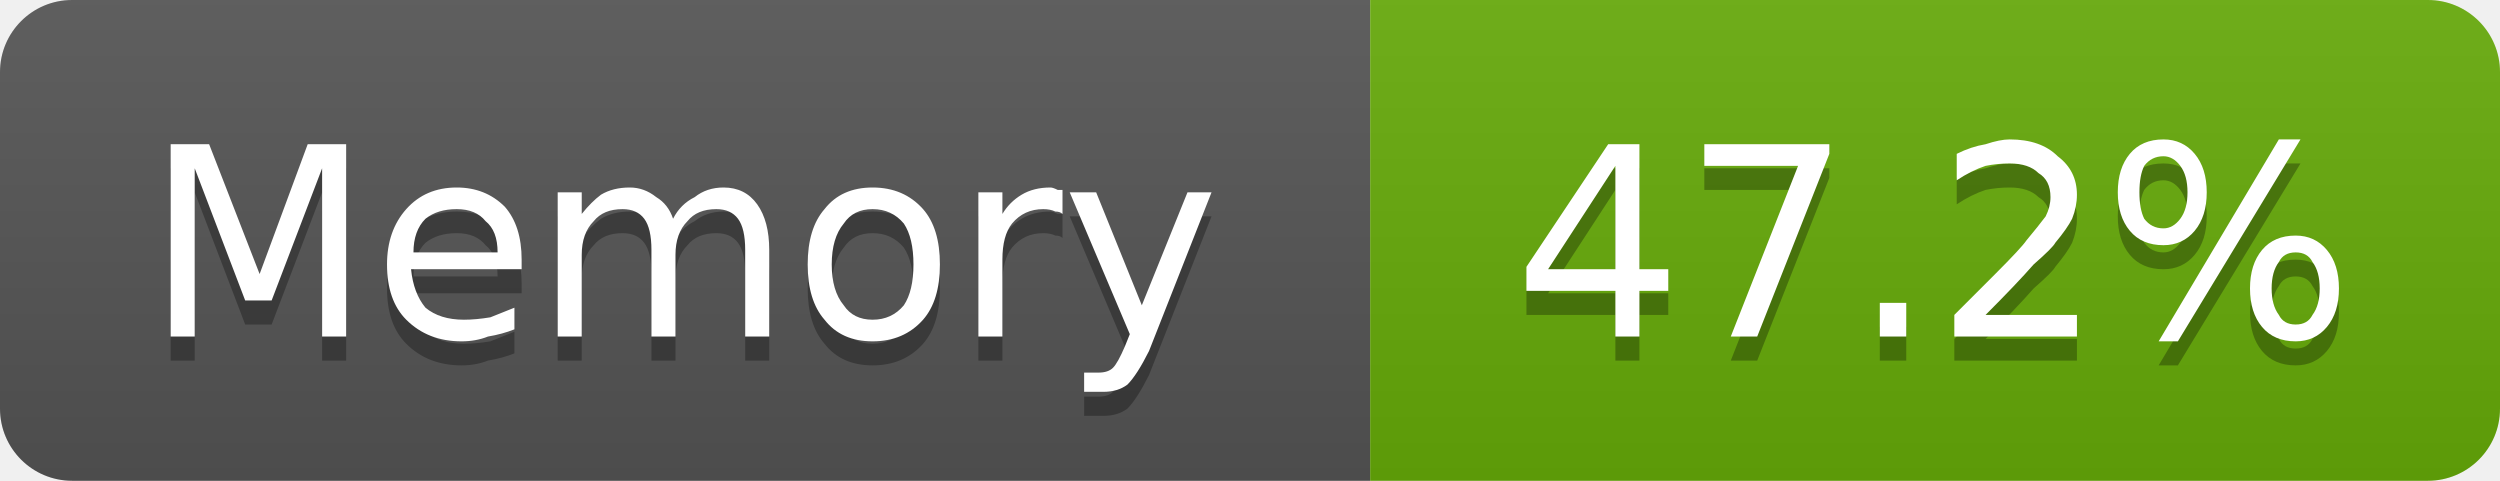
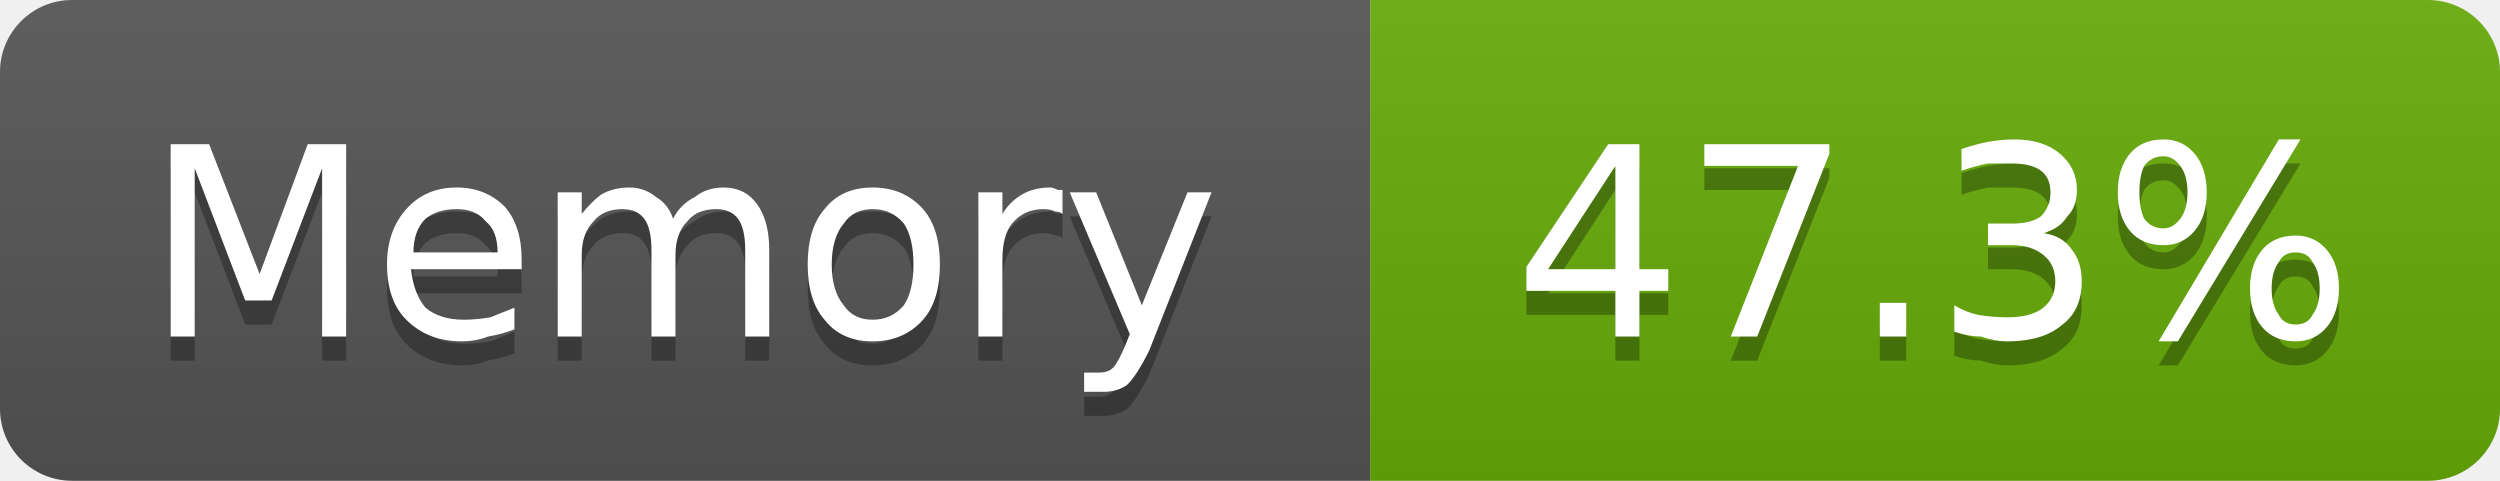
- <svg xmlns="http://www.w3.org/2000/svg" width="104" height="20" viewBox="0 0 104 20" role="img" aria-label="Memory: 47.2%">
+ <svg xmlns="http://www.w3.org/2000/svg" width="104" height="20" viewBox="0 0 104 20" role="img" aria-label="Memory: 47.3%">
  <linearGradient id="g-cluster_memory_usage" x2="0" y2="100%">
    <stop offset="0" stop-color="#bbb" stop-opacity=".1" />
    <stop offset="1" stop-opacity=".1" />
  </linearGradient>
  <clipPath id="r-cluster_memory_usage">
    <rect width="104" height="20" rx="3" fill="#fff" />
  </clipPath>
  <g clip-path="url(#r-cluster_memory_usage)">
    <rect width="57" height="20" fill="#555" />
    <rect x="57" width="47" height="20" fill="#67ac09" />
    <rect width="104" height="20" fill="url(#g-cluster_memory_usage)" />
    <path transform="translate(0 1)" fill="#010101" fill-opacity=".3" d="M7.1 6.0L8.7 6.0L10.8 11.4L12.8 6.0L14.4 6.0L14.4 14.0L13.4 14.0L13.4 7.0L11.3 12.5L10.2 12.5L8.1 7.0L8.1 14.0L7.1 14.0L7.1 6.0ZM21.7 10.8L21.7 11.2L17.1 11.2Q17.2 12.2 17.7 12.8Q18.3 13.3 19.3 13.3Q19.8 13.3 20.4 13.2Q20.9 13.0 21.4 12.8L21.4 13.7Q20.9 13.9 20.3 14.0Q19.8 14.2 19.2 14.2Q17.8 14.2 16.9 13.3Q16.1 12.5 16.1 11.0Q16.1 9.6 16.9 8.7Q17.7 7.8 19.0 7.8Q20.2 7.8 21.0 8.6Q21.7 9.4 21.7 10.8ZM20.7 10.5Q20.7 9.6 20.2 9.2Q19.8 8.7 19.0 8.7Q18.2 8.7 17.7 9.1Q17.2 9.6 17.2 10.5L20.7 10.5ZM28.0 9.1Q28.3 8.5 28.9 8.2Q29.4 7.8 30.1 7.8Q31.0 7.8 31.5 8.5Q32.0 9.2 32.0 10.4L32.0 14.0L31.0 14.0L31.0 10.4Q31.0 9.5 30.7 9.1Q30.4 8.7 29.8 8.7Q29.0 8.7 28.6 9.2Q28.1 9.7 28.1 10.6L28.1 14.0L27.1 14.0L27.1 10.4Q27.1 9.5 26.8 9.1Q26.5 8.7 25.9 8.7Q25.1 8.7 24.7 9.2Q24.2 9.7 24.2 10.6L24.2 14.0L23.2 14.0L23.2 8.0L24.2 8.0L24.2 8.9Q24.6 8.4 25.0 8.1Q25.5 7.8 26.2 7.8Q26.8 7.8 27.3 8.2Q27.8 8.5 28.0 9.1ZM36.3 8.7Q35.5 8.7 35.1 9.3Q34.6 9.9 34.6 11.0Q34.6 12.1 35.1 12.7Q35.5 13.3 36.3 13.3Q37.1 13.3 37.6 12.7Q38.0 12.1 38.0 11.0Q38.0 9.9 37.6 9.3Q37.1 8.7 36.3 8.7ZM36.3 7.8Q37.6 7.8 38.4 8.7Q39.1 9.5 39.1 11.0Q39.1 12.5 38.4 13.3Q37.6 14.2 36.3 14.2Q35.0 14.2 34.3 13.3Q33.6 12.5 33.6 11.0Q33.6 9.5 34.3 8.7Q35.0 7.8 36.3 7.8ZM44.2 8.9Q44.1 8.8 43.9 8.8Q43.7 8.7 43.4 8.7Q42.6 8.7 42.1 9.3Q41.7 9.8 41.7 10.8L41.7 14.0L40.7 14.0L40.7 8.0L41.7 8.0L41.7 8.9Q42.0 8.4 42.5 8.1Q43.0 7.8 43.7 7.8Q43.8 7.8 44.0 7.9Q44.1 7.9 44.2 7.9L44.2 8.9ZM47.8 14.6Q47.3 15.6 46.9 16.0Q46.5 16.3 45.9 16.3L45.1 16.3L45.1 15.5L45.7 15.5Q46.1 15.5 46.3 15.3Q46.5 15.1 46.8 14.4L47.0 13.9L44.5 8.0L45.6 8.0L47.5 12.7L49.4 8.0L50.4 8.0L47.8 14.6Z" />
    <path fill="#fff" d="M7.1 6.0L8.7 6.0L10.8 11.4L12.8 6.0L14.4 6.0L14.4 14.0L13.4 14.0L13.4 7.0L11.3 12.5L10.2 12.5L8.1 7.0L8.1 14.0L7.1 14.0L7.1 6.0ZM21.7 10.8L21.7 11.2L17.1 11.2Q17.2 12.2 17.7 12.8Q18.3 13.3 19.3 13.3Q19.8 13.3 20.4 13.2Q20.9 13.0 21.4 12.8L21.4 13.7Q20.9 13.9 20.3 14.0Q19.8 14.2 19.2 14.2Q17.8 14.2 16.9 13.3Q16.1 12.5 16.1 11.0Q16.1 9.6 16.9 8.7Q17.7 7.8 19.0 7.8Q20.2 7.8 21.0 8.6Q21.7 9.4 21.7 10.8ZM20.7 10.5Q20.7 9.6 20.2 9.2Q19.8 8.7 19.0 8.7Q18.2 8.7 17.7 9.1Q17.2 9.6 17.2 10.5L20.7 10.5ZM28.0 9.1Q28.3 8.5 28.9 8.2Q29.4 7.8 30.1 7.8Q31.0 7.8 31.5 8.5Q32.0 9.2 32.0 10.4L32.0 14.0L31.0 14.0L31.0 10.4Q31.0 9.5 30.7 9.1Q30.4 8.7 29.8 8.7Q29.0 8.7 28.6 9.2Q28.1 9.7 28.1 10.6L28.1 14.0L27.1 14.0L27.1 10.4Q27.1 9.5 26.8 9.1Q26.5 8.7 25.9 8.7Q25.1 8.7 24.7 9.2Q24.2 9.7 24.2 10.6L24.2 14.0L23.2 14.0L23.2 8.0L24.2 8.0L24.2 8.9Q24.6 8.4 25.0 8.1Q25.5 7.8 26.2 7.8Q26.8 7.8 27.3 8.2Q27.8 8.5 28.0 9.1ZM36.3 8.7Q35.5 8.7 35.1 9.3Q34.6 9.9 34.6 11.0Q34.6 12.1 35.1 12.7Q35.5 13.3 36.3 13.3Q37.1 13.3 37.6 12.7Q38.0 12.1 38.0 11.0Q38.0 9.9 37.6 9.3Q37.1 8.7 36.3 8.7ZM36.3 7.8Q37.6 7.8 38.4 8.7Q39.1 9.5 39.1 11.0Q39.1 12.5 38.4 13.3Q37.6 14.2 36.3 14.2Q35.0 14.2 34.3 13.3Q33.6 12.5 33.6 11.0Q33.6 9.5 34.3 8.7Q35.0 7.8 36.3 7.8ZM44.2 8.9Q44.1 8.8 43.9 8.8Q43.7 8.7 43.4 8.7Q42.6 8.7 42.1 9.3Q41.7 9.8 41.7 10.8L41.7 14.0L40.7 14.0L40.7 8.0L41.7 8.0L41.7 8.9Q42.0 8.4 42.5 8.1Q43.0 7.8 43.7 7.8Q43.8 7.8 44.0 7.9Q44.1 7.9 44.2 7.9L44.2 8.9ZM47.8 14.6Q47.3 15.6 46.9 16.0Q46.5 16.3 45.9 16.3L45.1 16.3L45.1 15.5L45.7 15.5Q46.1 15.5 46.3 15.3Q46.5 15.1 46.8 14.4L47.0 13.9L44.5 8.0L45.6 8.0L47.5 12.7L49.4 8.0L50.4 8.0L47.8 14.6Z" />
-     <path transform="translate(0 1)" fill="#010101" fill-opacity=".3" d="M67.2 6.9L64.4 11.2L67.2 11.2L67.2 6.9ZM66.9 6.0L68.2 6.0L68.2 11.2L69.4 11.2L69.4 12.1L68.2 12.1L68.2 14.0L67.2 14.0L67.2 12.1L63.5 12.1L63.5 11.1L66.9 6.0ZM70.9 6.0L76.1 6.0L76.1 6.4L73.1 14.0L72.0 14.0L74.8 6.9L70.9 6.9L70.9 6.0ZM78.2 12.6L79.3 12.6L79.3 14.0L78.2 14.0L78.2 12.6ZM82.6 13.1L86.4 13.1L86.4 14.0L81.3 14.0L81.3 13.1Q81.9 12.5 83.0 11.4Q84.1 10.3 84.3 10.0Q84.8 9.4 85.1 9.0Q85.3 8.6 85.3 8.2Q85.3 7.5 84.8 7.2Q84.4 6.8 83.6 6.8Q83.1 6.8 82.6 6.9Q82.0 7.1 81.4 7.5L81.4 6.4Q82.0 6.1 82.6 6.0Q83.2 5.8 83.6 5.8Q84.9 5.8 85.6 6.5Q86.4 7.1 86.4 8.1Q86.4 8.6 86.2 9.1Q86.0 9.5 85.5 10.1Q85.4 10.3 84.6 11.0Q83.9 11.8 82.6 13.1ZM95.5 10.5Q95.0 10.5 94.8 10.9Q94.5 11.3 94.5 12.0Q94.5 12.7 94.8 13.1Q95.0 13.5 95.5 13.5Q96.0 13.5 96.2 13.1Q96.5 12.7 96.5 12.0Q96.5 11.3 96.2 10.9Q96.0 10.5 95.5 10.5ZM95.5 9.8Q96.3 9.8 96.8 10.4Q97.3 11.0 97.3 12.0Q97.3 13.0 96.8 13.6Q96.3 14.2 95.5 14.2Q94.6 14.2 94.1 13.6Q93.6 13.0 93.6 12.0Q93.6 11.0 94.1 10.4Q94.6 9.8 95.5 9.8ZM90.0 6.5Q89.5 6.5 89.2 6.9Q89.0 7.3 89.0 8.0Q89.0 8.7 89.2 9.1Q89.5 9.5 90.0 9.5Q90.4 9.5 90.7 9.1Q91.0 8.7 91.0 8.0Q91.0 7.3 90.7 6.9Q90.4 6.5 90.0 6.5ZM94.8 5.8L95.7 5.8L90.6 14.2L89.8 14.2L94.8 5.8ZM90.0 5.8Q90.8 5.8 91.3 6.4Q91.8 7.0 91.8 8.0Q91.8 9.0 91.3 9.6Q90.8 10.2 90.0 10.2Q89.1 10.2 88.6 9.6Q88.1 9.0 88.1 8.0Q88.1 7.0 88.6 6.4Q89.1 5.8 90.0 5.8Z" />
-     <path fill="#fff" d="M67.2 6.9L64.4 11.2L67.2 11.2L67.2 6.9ZM66.9 6.0L68.2 6.0L68.2 11.2L69.4 11.2L69.4 12.1L68.2 12.1L68.2 14.0L67.2 14.0L67.2 12.1L63.5 12.1L63.5 11.1L66.9 6.0ZM70.9 6.0L76.1 6.0L76.1 6.4L73.1 14.0L72.0 14.0L74.8 6.9L70.9 6.9L70.9 6.0ZM78.2 12.6L79.3 12.6L79.3 14.0L78.2 14.0L78.2 12.6ZM82.6 13.1L86.4 13.1L86.4 14.0L81.3 14.0L81.3 13.1Q81.9 12.5 83.0 11.4Q84.1 10.3 84.3 10.0Q84.8 9.4 85.1 9.0Q85.3 8.6 85.3 8.2Q85.3 7.5 84.8 7.2Q84.4 6.8 83.6 6.8Q83.1 6.8 82.6 6.9Q82.0 7.1 81.4 7.5L81.4 6.4Q82.0 6.1 82.6 6.0Q83.2 5.8 83.6 5.8Q84.9 5.8 85.6 6.5Q86.4 7.1 86.4 8.1Q86.4 8.6 86.2 9.1Q86.0 9.5 85.5 10.1Q85.4 10.3 84.6 11.0Q83.9 11.8 82.6 13.1ZM95.5 10.5Q95.0 10.5 94.8 10.9Q94.5 11.3 94.5 12.0Q94.5 12.7 94.8 13.1Q95.0 13.5 95.5 13.5Q96.0 13.5 96.2 13.1Q96.5 12.7 96.5 12.0Q96.5 11.3 96.2 10.9Q96.0 10.5 95.5 10.5ZM95.5 9.8Q96.3 9.8 96.8 10.4Q97.3 11.0 97.3 12.0Q97.3 13.0 96.8 13.6Q96.3 14.2 95.5 14.2Q94.6 14.2 94.1 13.6Q93.6 13.0 93.6 12.0Q93.6 11.0 94.1 10.4Q94.6 9.8 95.5 9.8ZM90.0 6.5Q89.5 6.5 89.2 6.9Q89.0 7.3 89.0 8.0Q89.0 8.7 89.2 9.1Q89.5 9.5 90.0 9.5Q90.4 9.5 90.7 9.1Q91.0 8.7 91.0 8.0Q91.0 7.3 90.7 6.9Q90.4 6.5 90.0 6.5ZM94.8 5.8L95.7 5.8L90.6 14.2L89.8 14.2L94.8 5.8ZM90.0 5.8Q90.8 5.8 91.3 6.4Q91.8 7.0 91.8 8.0Q91.8 9.0 91.3 9.6Q90.8 10.2 90.0 10.2Q89.1 10.2 88.6 9.6Q88.1 9.0 88.1 8.0Q88.1 7.0 88.6 6.4Q89.1 5.8 90.0 5.8Z" />
+     <path transform="translate(0 1)" fill="#010101" fill-opacity=".3" d="M67.2 6.9L64.4 11.2L67.2 11.2L67.2 6.9ZM66.9 6.0L68.2 6.0L68.2 11.2L69.4 11.2L69.4 12.1L68.2 12.1L68.2 14.0L67.2 14.0L67.2 12.1L63.5 12.1L63.5 11.1L66.9 6.0ZM70.9 6.0L76.1 6.0L76.1 6.4L73.1 14.0L72.0 14.0L74.8 6.9L70.9 6.9L70.9 6.0ZM78.2 12.6L79.3 12.6L79.3 14.0L78.2 14.0L78.2 12.6ZM85.0 9.7Q85.8 9.8 86.2 10.4Q86.6 10.9 86.6 11.7Q86.6 12.9 85.8 13.5Q85.0 14.2 83.5 14.2Q83.0 14.2 82.4 14.0Q81.9 14.0 81.3 13.8L81.3 12.7Q81.8 13.0 82.3 13.1Q82.9 13.2 83.5 13.2Q84.5 13.2 85.0 12.8Q85.5 12.4 85.5 11.7Q85.5 11.0 85.0 10.6Q84.5 10.2 83.7 10.2L82.7 10.2L82.7 9.3L83.7 9.3Q84.5 9.3 84.9 9.0Q85.3 8.6 85.3 8.0Q85.3 7.4 84.9 7.1Q84.5 6.8 83.7 6.8Q83.2 6.8 82.7 6.8Q82.2 6.9 81.6 7.1L81.6 6.2Q82.2 6.0 82.7 5.9Q83.3 5.8 83.8 5.8Q85.0 5.8 85.7 6.4Q86.4 7.0 86.4 7.9Q86.4 8.6 86.0 9.0Q85.7 9.5 85.0 9.7ZM95.5 10.5Q95.0 10.5 94.8 10.9Q94.5 11.3 94.5 12.0Q94.5 12.7 94.8 13.1Q95.0 13.5 95.5 13.5Q96.0 13.5 96.2 13.1Q96.5 12.7 96.5 12.0Q96.5 11.3 96.2 10.9Q96.0 10.5 95.5 10.5ZM95.5 9.8Q96.3 9.8 96.8 10.4Q97.3 11.0 97.3 12.0Q97.3 13.0 96.8 13.6Q96.3 14.2 95.5 14.2Q94.6 14.2 94.1 13.6Q93.6 13.0 93.6 12.0Q93.6 11.0 94.1 10.4Q94.6 9.8 95.5 9.8ZM90.0 6.5Q89.5 6.5 89.2 6.9Q89.0 7.3 89.0 8.0Q89.0 8.7 89.2 9.1Q89.5 9.5 90.0 9.5Q90.4 9.5 90.7 9.1Q91.0 8.7 91.0 8.0Q91.0 7.3 90.7 6.9Q90.4 6.5 90.0 6.5ZM94.8 5.8L95.7 5.8L90.6 14.2L89.8 14.2L94.8 5.8ZM90.0 5.8Q90.8 5.8 91.3 6.4Q91.8 7.0 91.8 8.0Q91.8 9.0 91.3 9.6Q90.8 10.2 90.0 10.2Q89.1 10.2 88.6 9.6Q88.1 9.0 88.1 8.0Q88.1 7.0 88.6 6.4Q89.1 5.8 90.0 5.8Z" />
+     <path fill="#fff" d="M67.2 6.9L64.4 11.2L67.2 11.2L67.2 6.9ZM66.9 6.0L68.2 6.0L68.2 11.2L69.4 11.2L69.4 12.1L68.2 12.1L68.2 14.0L67.2 14.0L67.2 12.1L63.5 12.1L63.5 11.1L66.9 6.0ZM70.9 6.0L76.1 6.0L76.1 6.4L73.1 14.0L72.0 14.0L74.8 6.9L70.9 6.9L70.9 6.0ZM78.2 12.6L79.3 12.6L79.3 14.0L78.2 14.0L78.2 12.6ZM85.0 9.7Q85.8 9.8 86.2 10.4Q86.6 10.9 86.6 11.7Q86.6 12.9 85.8 13.5Q85.0 14.2 83.5 14.2Q83.0 14.2 82.4 14.0Q81.9 14.0 81.3 13.8L81.3 12.7Q81.8 13.0 82.3 13.1Q82.9 13.2 83.5 13.2Q84.5 13.2 85.0 12.8Q85.5 12.4 85.5 11.7Q85.5 11.0 85.0 10.6Q84.5 10.2 83.7 10.2L82.7 10.2L82.7 9.3L83.7 9.3Q84.5 9.3 84.9 9.0Q85.3 8.6 85.3 8.0Q85.3 7.4 84.9 7.1Q84.5 6.8 83.7 6.8Q83.2 6.8 82.7 6.8Q82.2 6.9 81.6 7.1L81.6 6.2Q82.2 6.0 82.7 5.9Q83.3 5.8 83.8 5.8Q85.0 5.8 85.7 6.4Q86.4 7.0 86.4 7.9Q86.4 8.6 86.0 9.0Q85.7 9.5 85.0 9.7ZM95.5 10.5Q95.0 10.5 94.8 10.9Q94.5 11.3 94.5 12.0Q94.5 12.7 94.8 13.1Q95.0 13.5 95.5 13.5Q96.0 13.5 96.2 13.1Q96.5 12.7 96.5 12.0Q96.5 11.3 96.2 10.9Q96.0 10.5 95.5 10.5ZM95.5 9.8Q96.3 9.8 96.8 10.4Q97.3 11.0 97.3 12.0Q97.3 13.0 96.8 13.6Q96.3 14.2 95.5 14.2Q94.6 14.2 94.1 13.6Q93.6 13.0 93.6 12.0Q93.6 11.0 94.1 10.4Q94.6 9.8 95.5 9.8ZM90.0 6.5Q89.5 6.5 89.2 6.9Q89.0 7.3 89.0 8.0Q89.0 8.7 89.2 9.1Q89.5 9.5 90.0 9.5Q90.4 9.5 90.7 9.1Q91.0 8.7 91.0 8.0Q91.0 7.3 90.7 6.9Q90.4 6.5 90.0 6.5ZM94.8 5.8L95.7 5.8L90.6 14.2L89.8 14.2L94.8 5.8ZM90.0 5.8Q90.8 5.8 91.3 6.4Q91.8 7.0 91.8 8.0Q91.8 9.0 91.3 9.6Q90.8 10.2 90.0 10.2Q89.1 10.2 88.6 9.6Q88.1 9.0 88.1 8.0Q88.1 7.0 88.6 6.4Q89.1 5.8 90.0 5.8Z" />
  </g>
</svg>
